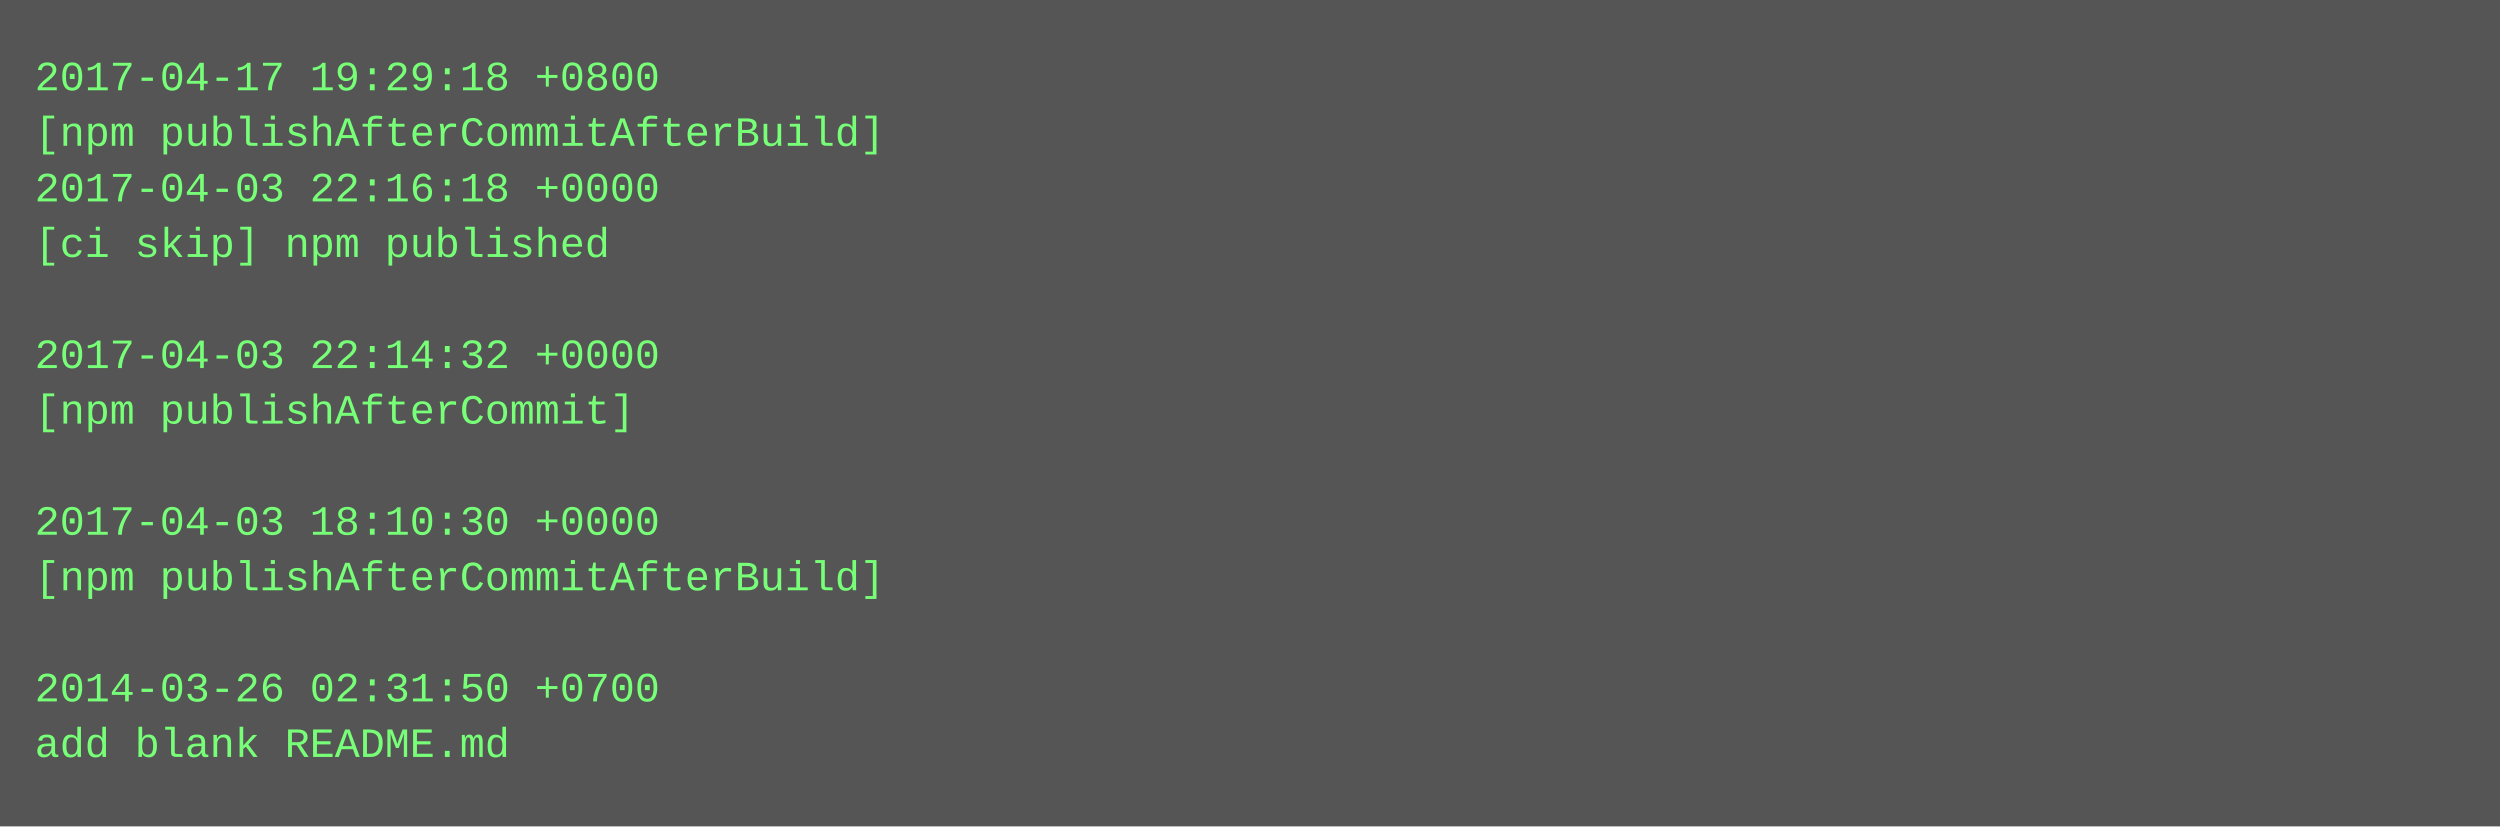
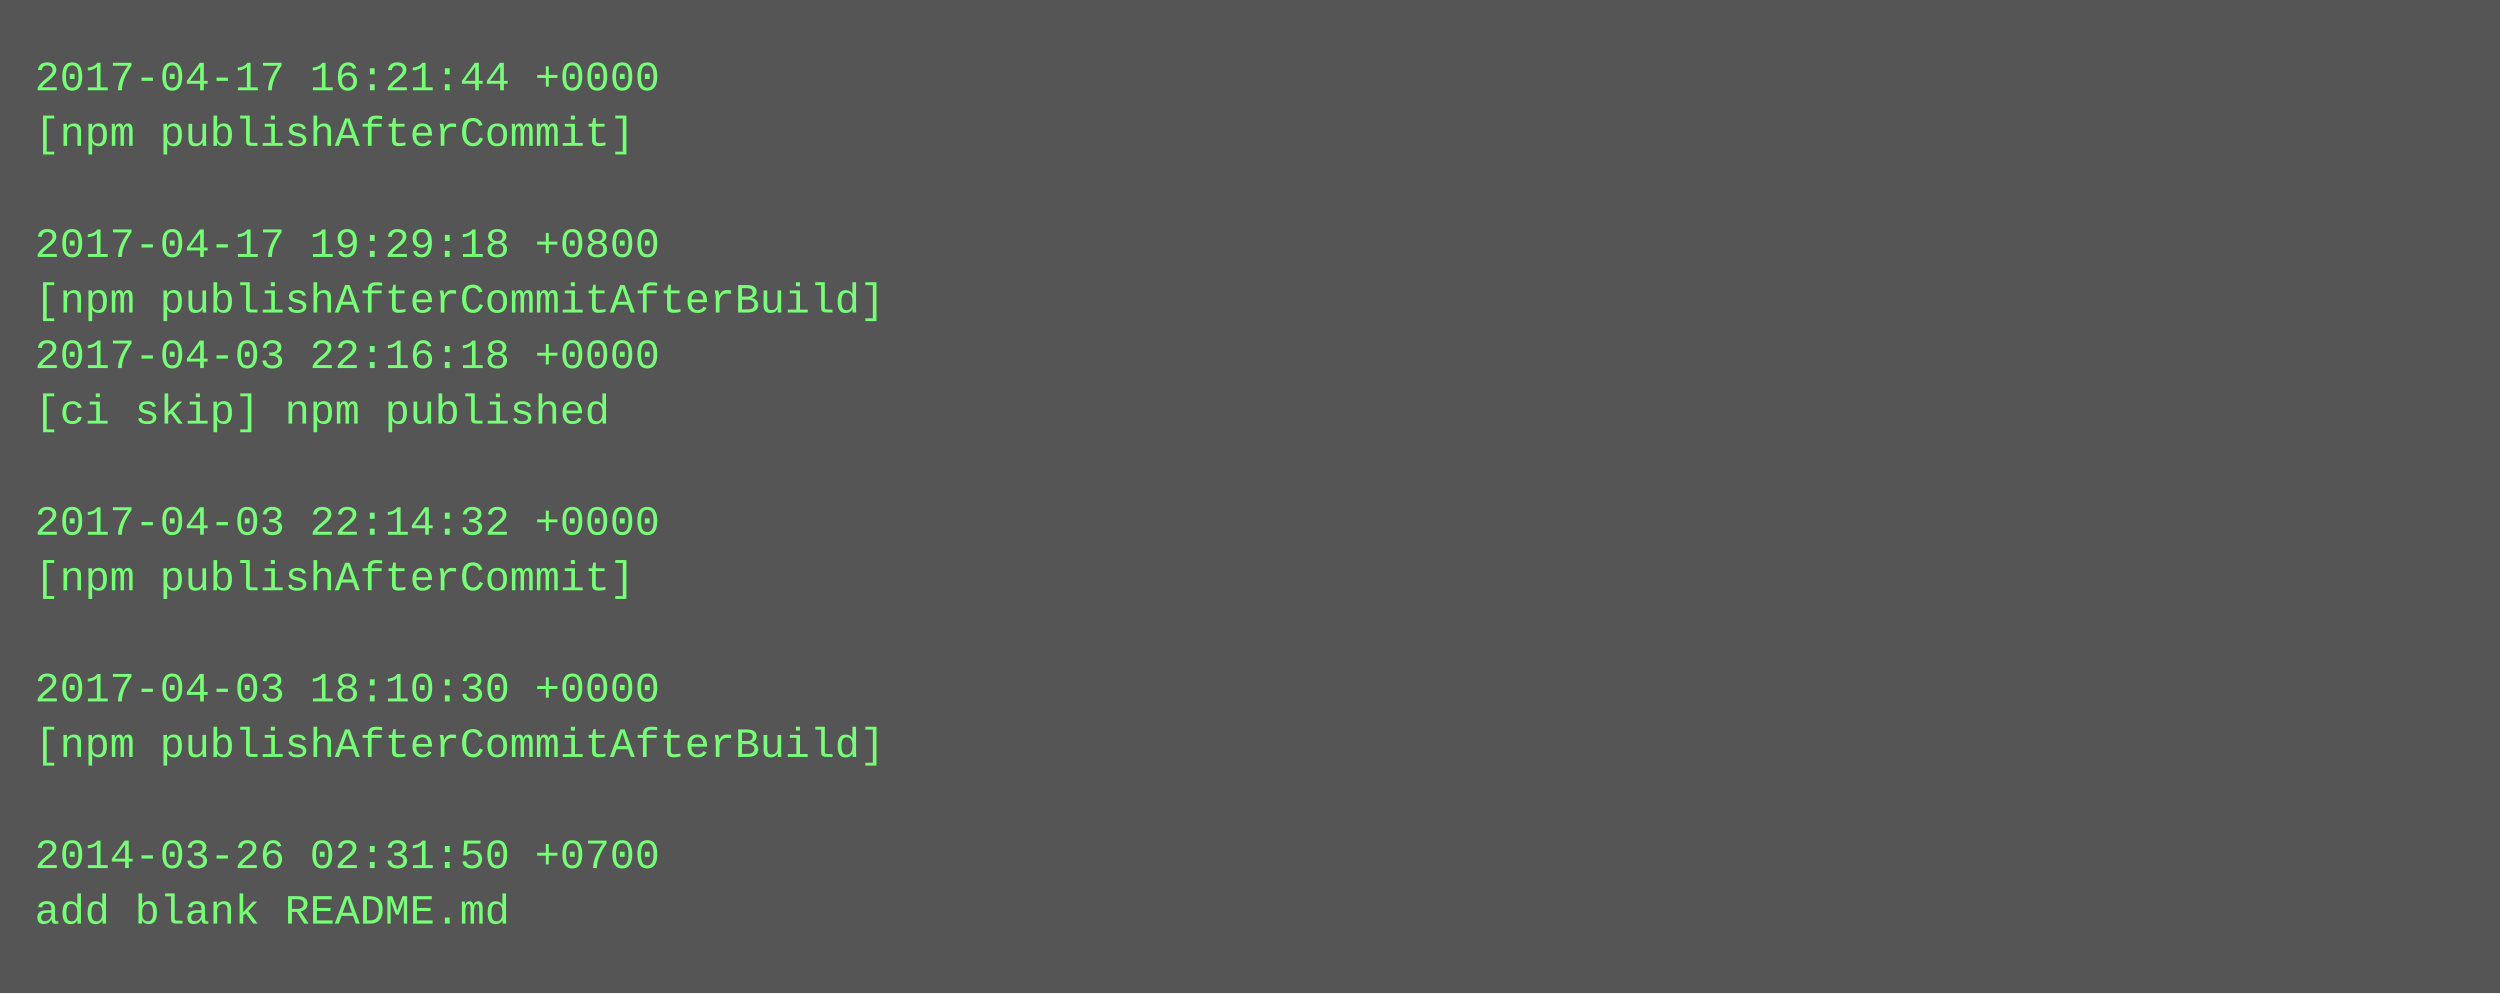
- <svg xmlns="http://www.w3.org/2000/svg" height="238" width="720">
-   <rect height="238" fill="#555" width="720" />
+ <svg xmlns="http://www.w3.org/2000/svg" height="286" width="720">
+   <rect height="286" fill="#555" width="720" />
  <text fill="#7f7" font-family="Courier New" font-size="12" xml:space="preserve">
-     <tspan x="10" y="26">2017-04-17 19:29:18 +0800</tspan>
-     <tspan x="10" y="42">[npm publishAfterCommitAfterBuild]</tspan>
-     <tspan x="10" y="58">2017-04-03 22:16:18 +0000</tspan>
-     <tspan x="10" y="74">[ci skip] npm published</tspan>
-     <tspan x="10" y="90" />
-     <tspan x="10" y="106">2017-04-03 22:14:32 +0000</tspan>
-     <tspan x="10" y="122">[npm publishAfterCommit]</tspan>
+     <tspan x="10" y="26">2017-04-17 16:21:44 +0000</tspan>
+     <tspan x="10" y="42">[npm publishAfterCommit]</tspan>
+     <tspan x="10" y="58" />
+     <tspan x="10" y="74">2017-04-17 19:29:18 +0800</tspan>
+     <tspan x="10" y="90">[npm publishAfterCommitAfterBuild]</tspan>
+     <tspan x="10" y="106">2017-04-03 22:16:18 +0000</tspan>
+     <tspan x="10" y="122">[ci skip] npm published</tspan>
    <tspan x="10" y="138" />
-     <tspan x="10" y="154">2017-04-03 18:10:30 +0000</tspan>
-     <tspan x="10" y="170">[npm publishAfterCommitAfterBuild]</tspan>
+     <tspan x="10" y="154">2017-04-03 22:14:32 +0000</tspan>
+     <tspan x="10" y="170">[npm publishAfterCommit]</tspan>
    <tspan x="10" y="186" />
-     <tspan x="10" y="202">2014-03-26 02:31:50 +0700</tspan>
-     <tspan x="10" y="218">add blank README.md</tspan>
+     <tspan x="10" y="202">2017-04-03 18:10:30 +0000</tspan>
+     <tspan x="10" y="218">[npm publishAfterCommitAfterBuild]</tspan>
+     <tspan x="10" y="234" />
+     <tspan x="10" y="250">2014-03-26 02:31:50 +0700</tspan>
+     <tspan x="10" y="266">add blank README.md</tspan>
  </text>
</svg>
